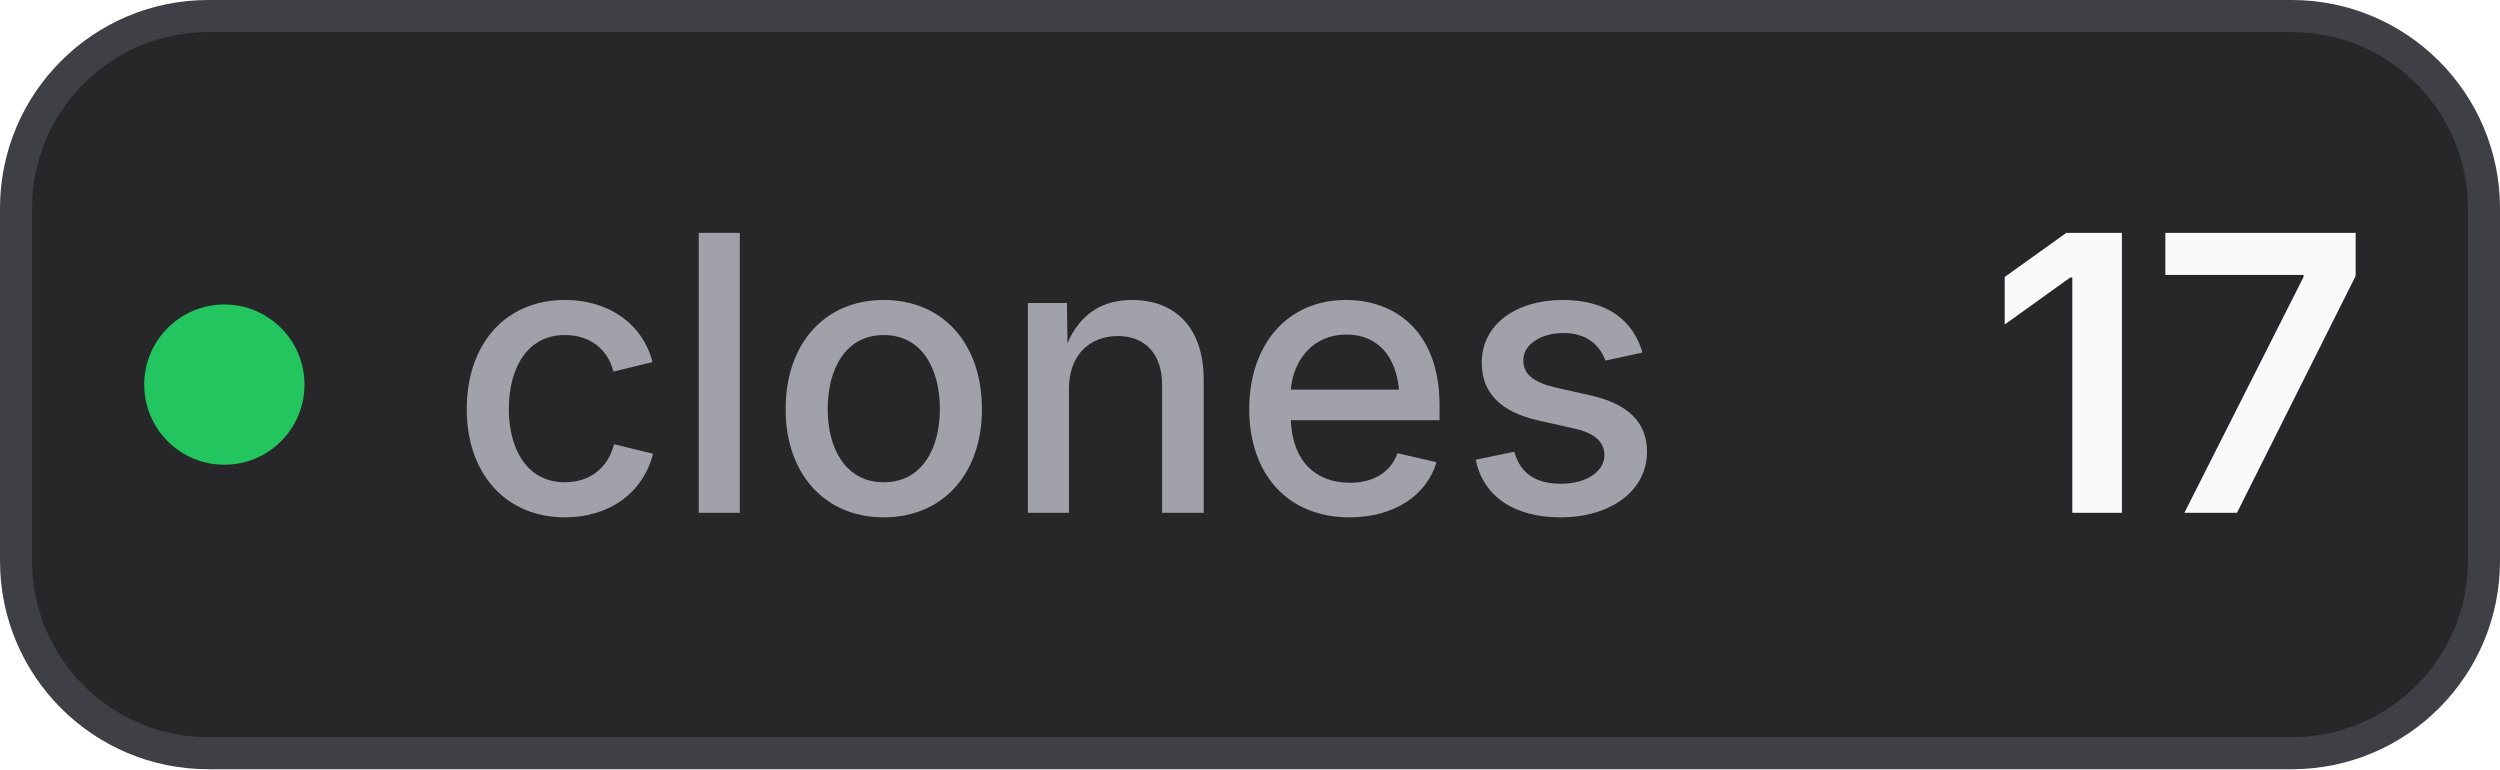
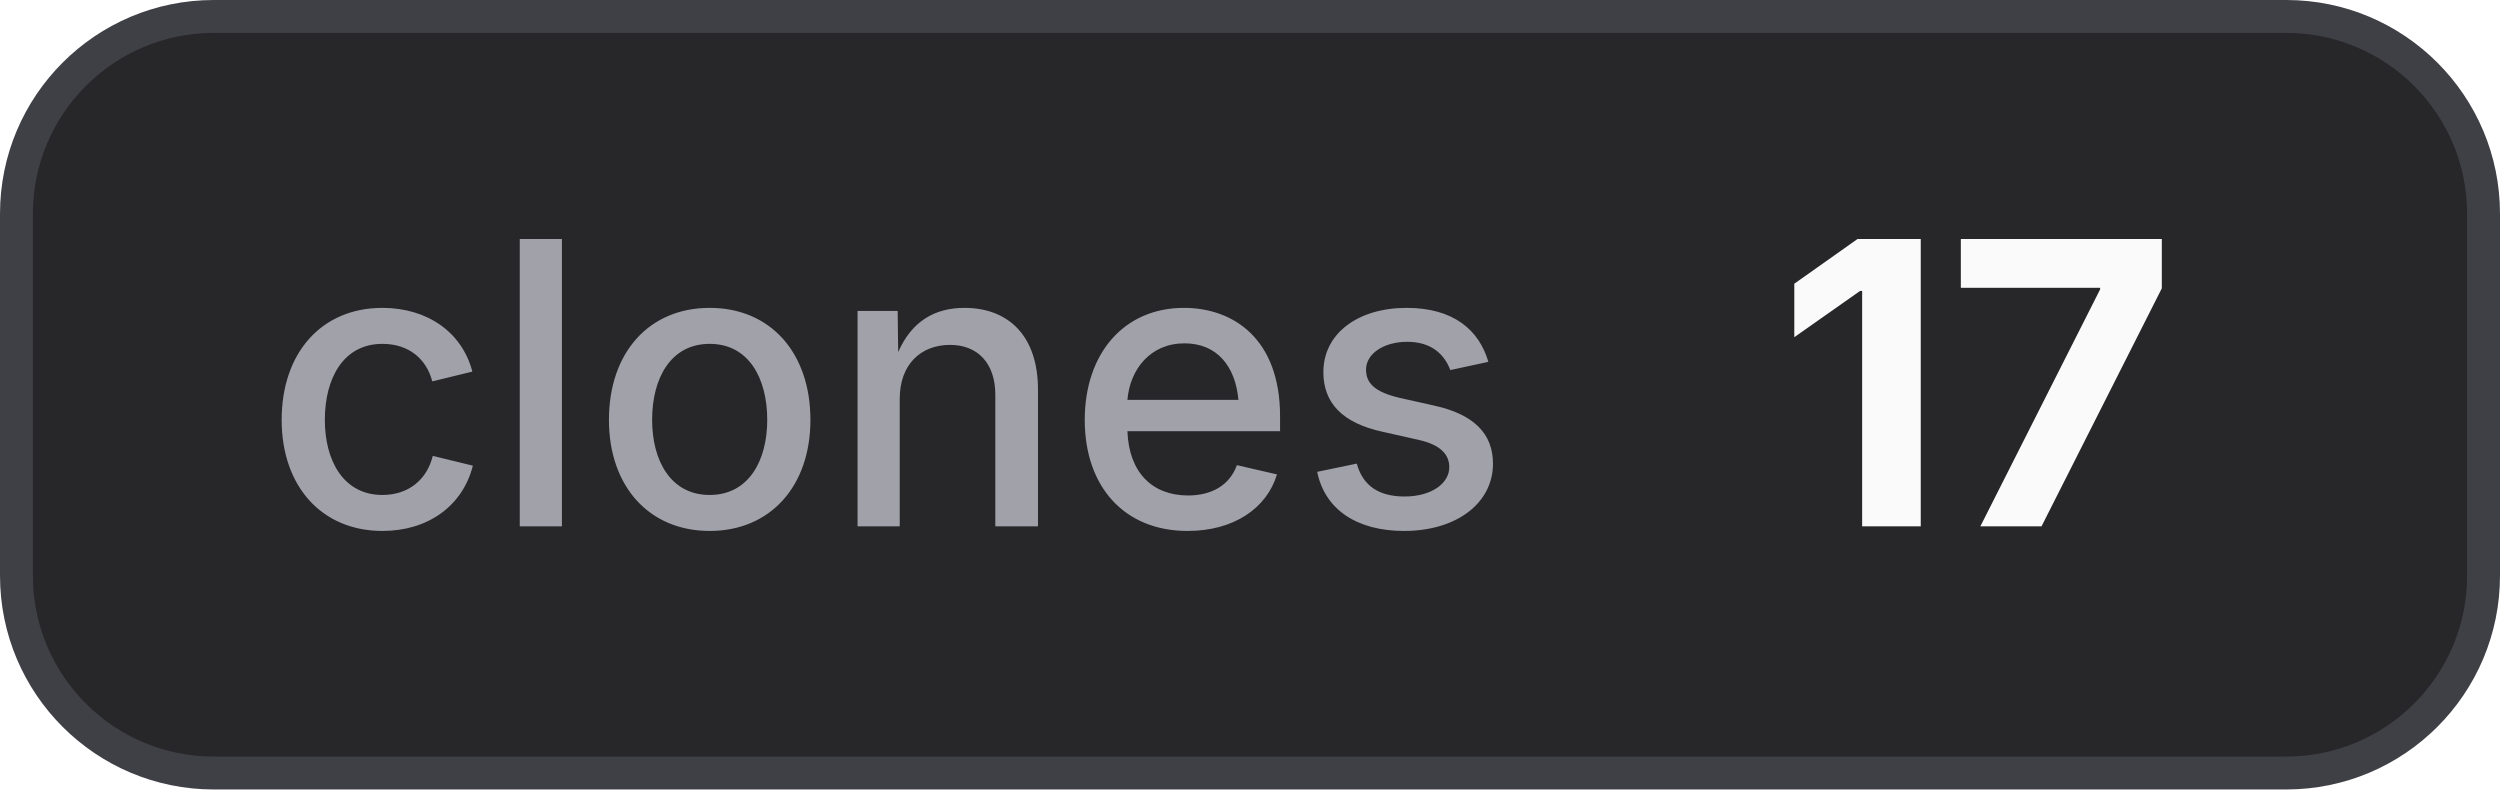
- <svg xmlns="http://www.w3.org/2000/svg" width="78" height="24" viewBox="0 0 78 24" role="img" aria-label="clones: 17">
+ <svg xmlns="http://www.w3.org/2000/svg" width="76" height="24" viewBox="0 0 76 24" role="img" aria-label="clones: 17">
  <style>
    .bg { fill: #27272a; stroke: #3f3f46; }
+     .border { stroke: #3f3f46; }
    .label { fill: #a1a1aa; }
    .value { fill: #fafafa; }
+     .icon { color: #fafafa; }
    @media (prefers-color-scheme: light) {
      .bg { fill: #f4f4f5; stroke: #d4d4d8; }
+       .border { stroke: #d4d4d8; }
      .label { fill: #71717a; }
      .value { fill: #18181b; }
+       .icon { color: #18181b; }
    }
  </style>
-   <rect class="bg" x="0.5" y="0.5" width="77" height="23" rx="6" stroke-width="1" />
-   <circle cx="7" cy="12" r="2.5" fill="#22c55e" />
-   <text class="label" x="14" y="16" font-family="Inter,ui-sans-serif,system-ui,-apple-system,BlinkMacSystemFont,Segoe UI,sans-serif" font-size="12" font-weight="500">clones</text>
-   <text class="value" x="62" y="16" font-family="Inter,ui-sans-serif,system-ui,-apple-system,BlinkMacSystemFont,Segoe UI,sans-serif" font-size="12" font-weight="600">17</text>
+   <rect class="bg" x="0.5" y="0.5" width="75" height="23" rx="6" stroke-width="1" />
+   <text class="label" x="8" y="16" font-family="Inter,ui-sans-serif,system-ui,-apple-system,BlinkMacSystemFont,Segoe UI,sans-serif" font-size="12" font-weight="500">clones</text>
+   <text class="value" x="54" y="16" font-family="Inter,ui-sans-serif,system-ui,-apple-system,BlinkMacSystemFont,Segoe UI,sans-serif" font-size="12" font-weight="700">17</text>
</svg>
